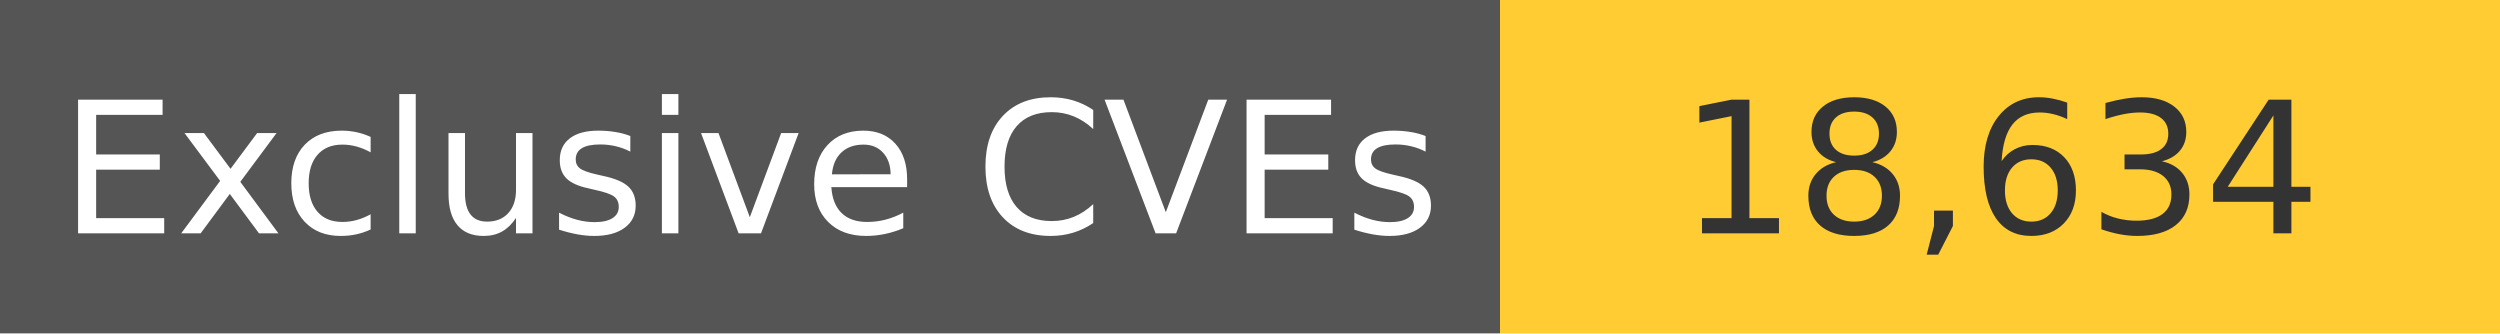
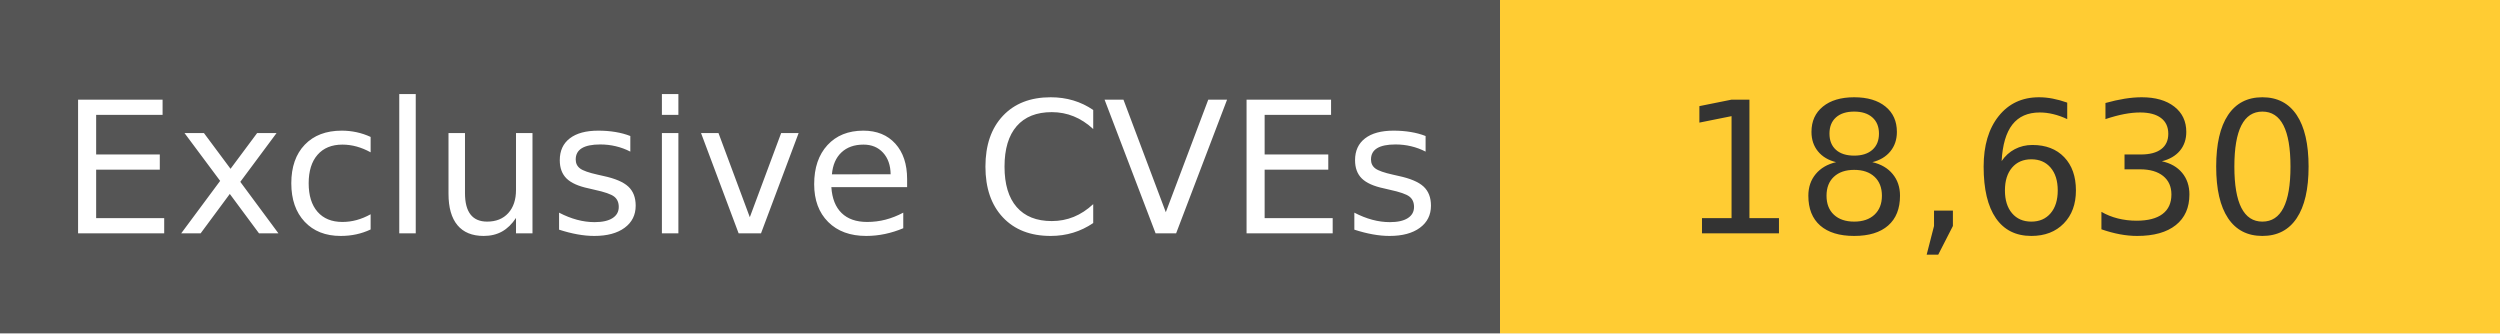
<svg xmlns="http://www.w3.org/2000/svg" width="150" height="20" role="img">
  <linearGradient id="s" x2="0" y2="100%">
    <stop offset="0" stop-color="#bbb" stop-opacity=".1" />
    <stop offset="1" stop-opacity=".1" />
  </linearGradient>
  <g>
    <rect width="90" height="20" fill="#555" />
    <rect x="90" width="267" height="20" fill="#ffcc33" />
  </g>
  <g fill="#fff" text-anchor="middle" font-family="Verdana,Geneva,DejaVu Sans,sans-serif" text-rendering="geometricPrecision" font-size="110">
    <text x="450" y="140" transform="scale(.1)" fill="#fff">
            Exclusive CVEs
        </text>
    <text x="1200" y="140" transform="scale(.1)" fill="#333">
-             18,634
+             18,630
        </text>
  </g>
</svg>
